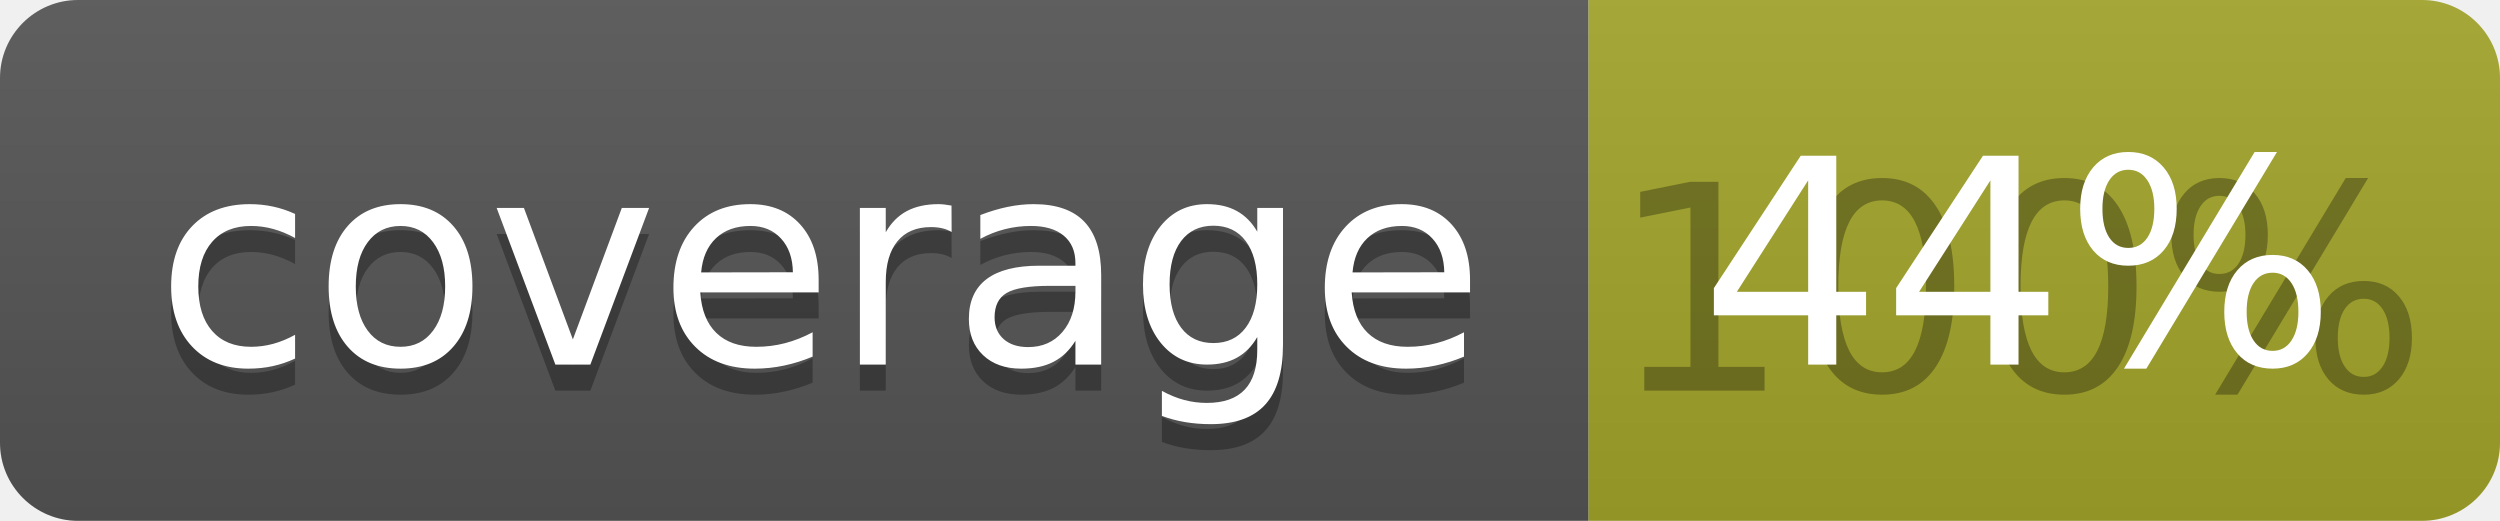
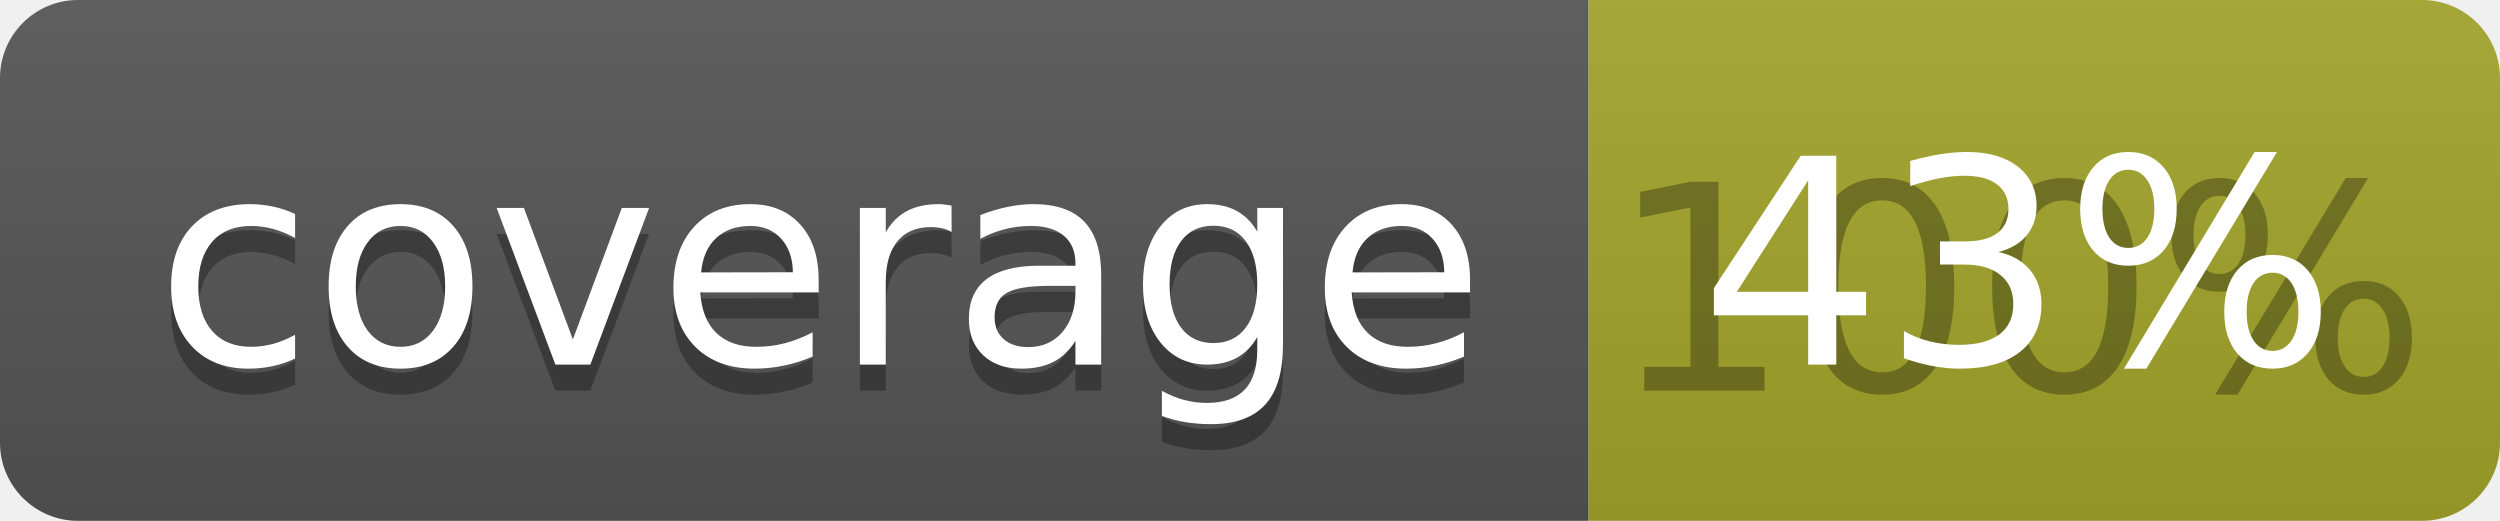
<svg xmlns="http://www.w3.org/2000/svg" width="96" height="20">
  <linearGradient id="b" x2="0" y2="100%">
    <stop offset="0" stop-color="#bbb" stop-opacity=".1" />
    <stop offset="1" stop-opacity=".1" />
  </linearGradient>
  <clipPath id="a">
    <rect width="96" height="20" rx="3" fill="#fff" />
  </clipPath>
  <g clip-path="url(#a)">
    <path fill="#555" d="M0 0h61v20H0z" />
    <path fill="#A3A52A" d="M61 0h35v20H61z" />
    <path fill="url(#b)" d="M0 0h96v20H0z" />
  </g>
  <g fill="#fff" text-anchor="middle" font-family="DejaVu Sans,Verdana,Geneva,sans-serif" font-size="110">
    <text x="315" y="150" fill="#010101" fill-opacity=".3" transform="scale(.1)" textLength="510">coverage</text>
    <text x="315" y="140" transform="scale(.1)" textLength="510">coverage</text>
    <text x="775" y="150" fill="#010101" fill-opacity=".3" transform="scale(.1)" textLength="250">100%</text>
-     <text x="775" y="140" transform="scale(.1)" textLength="250">44%</text>
+     <text x="775" y="140" transform="scale(.1)" textLength="250">43%</text>
  </g>
</svg>
